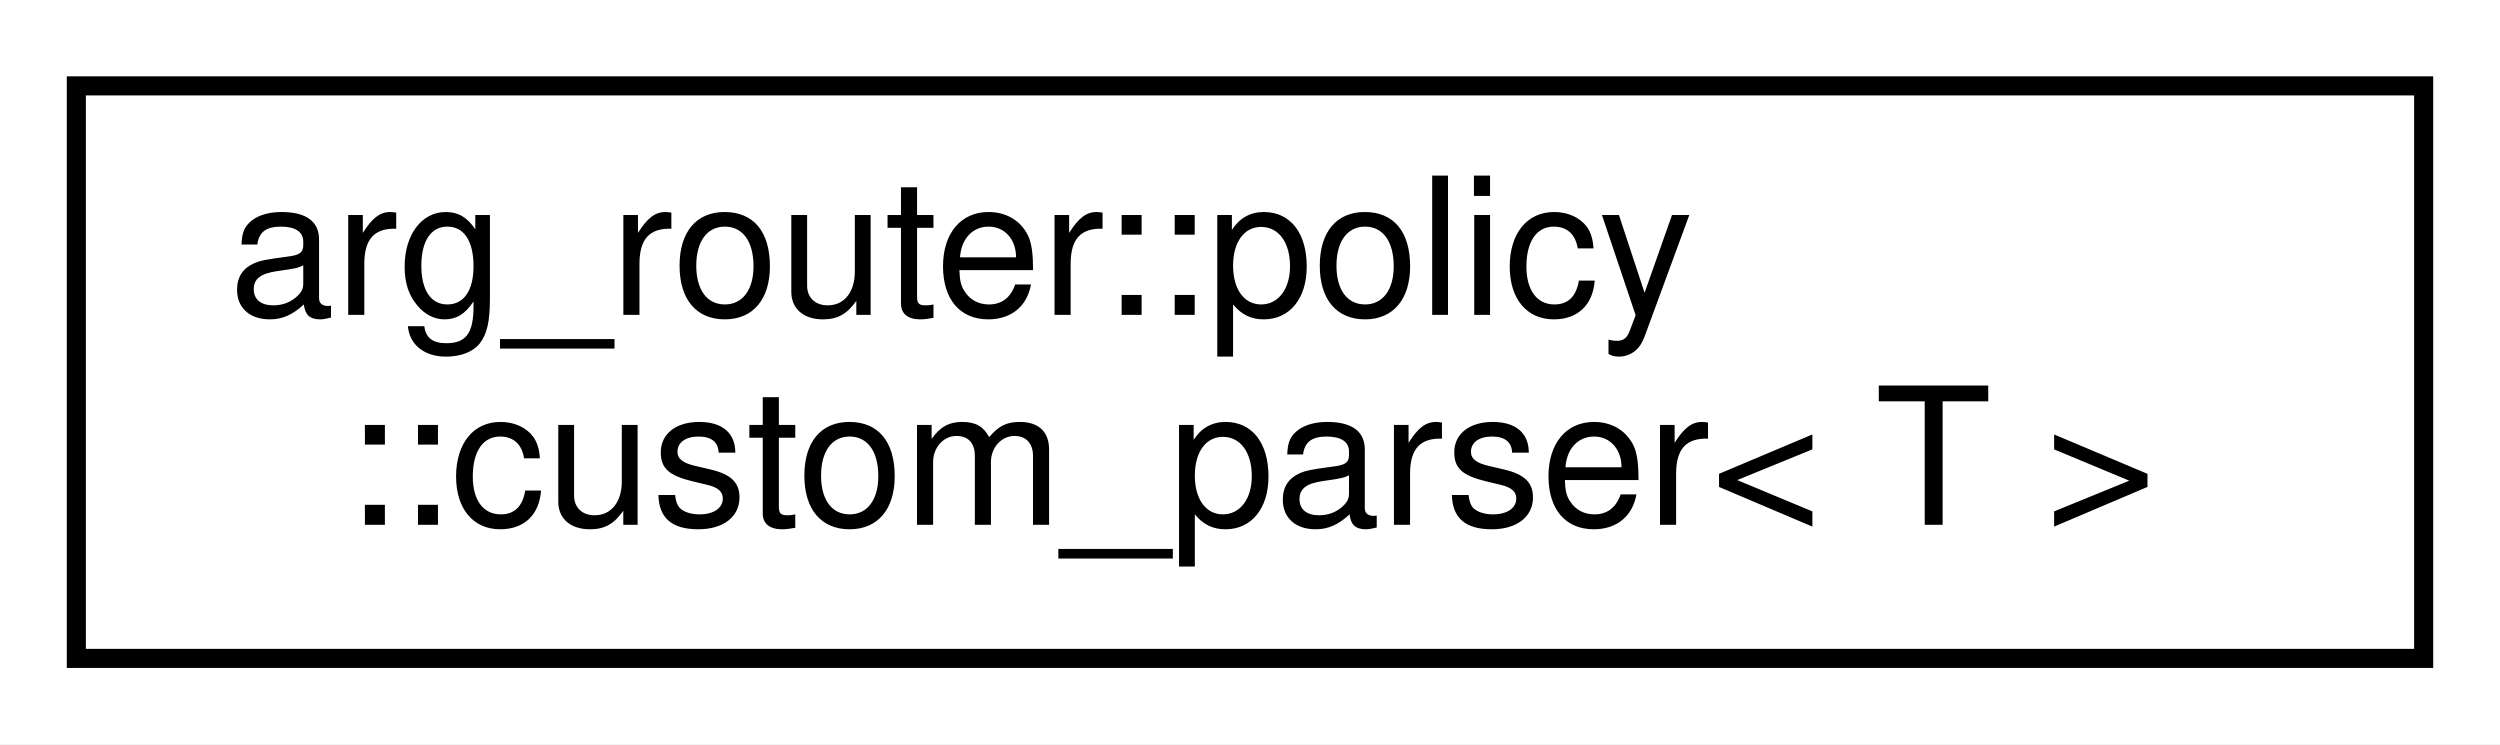
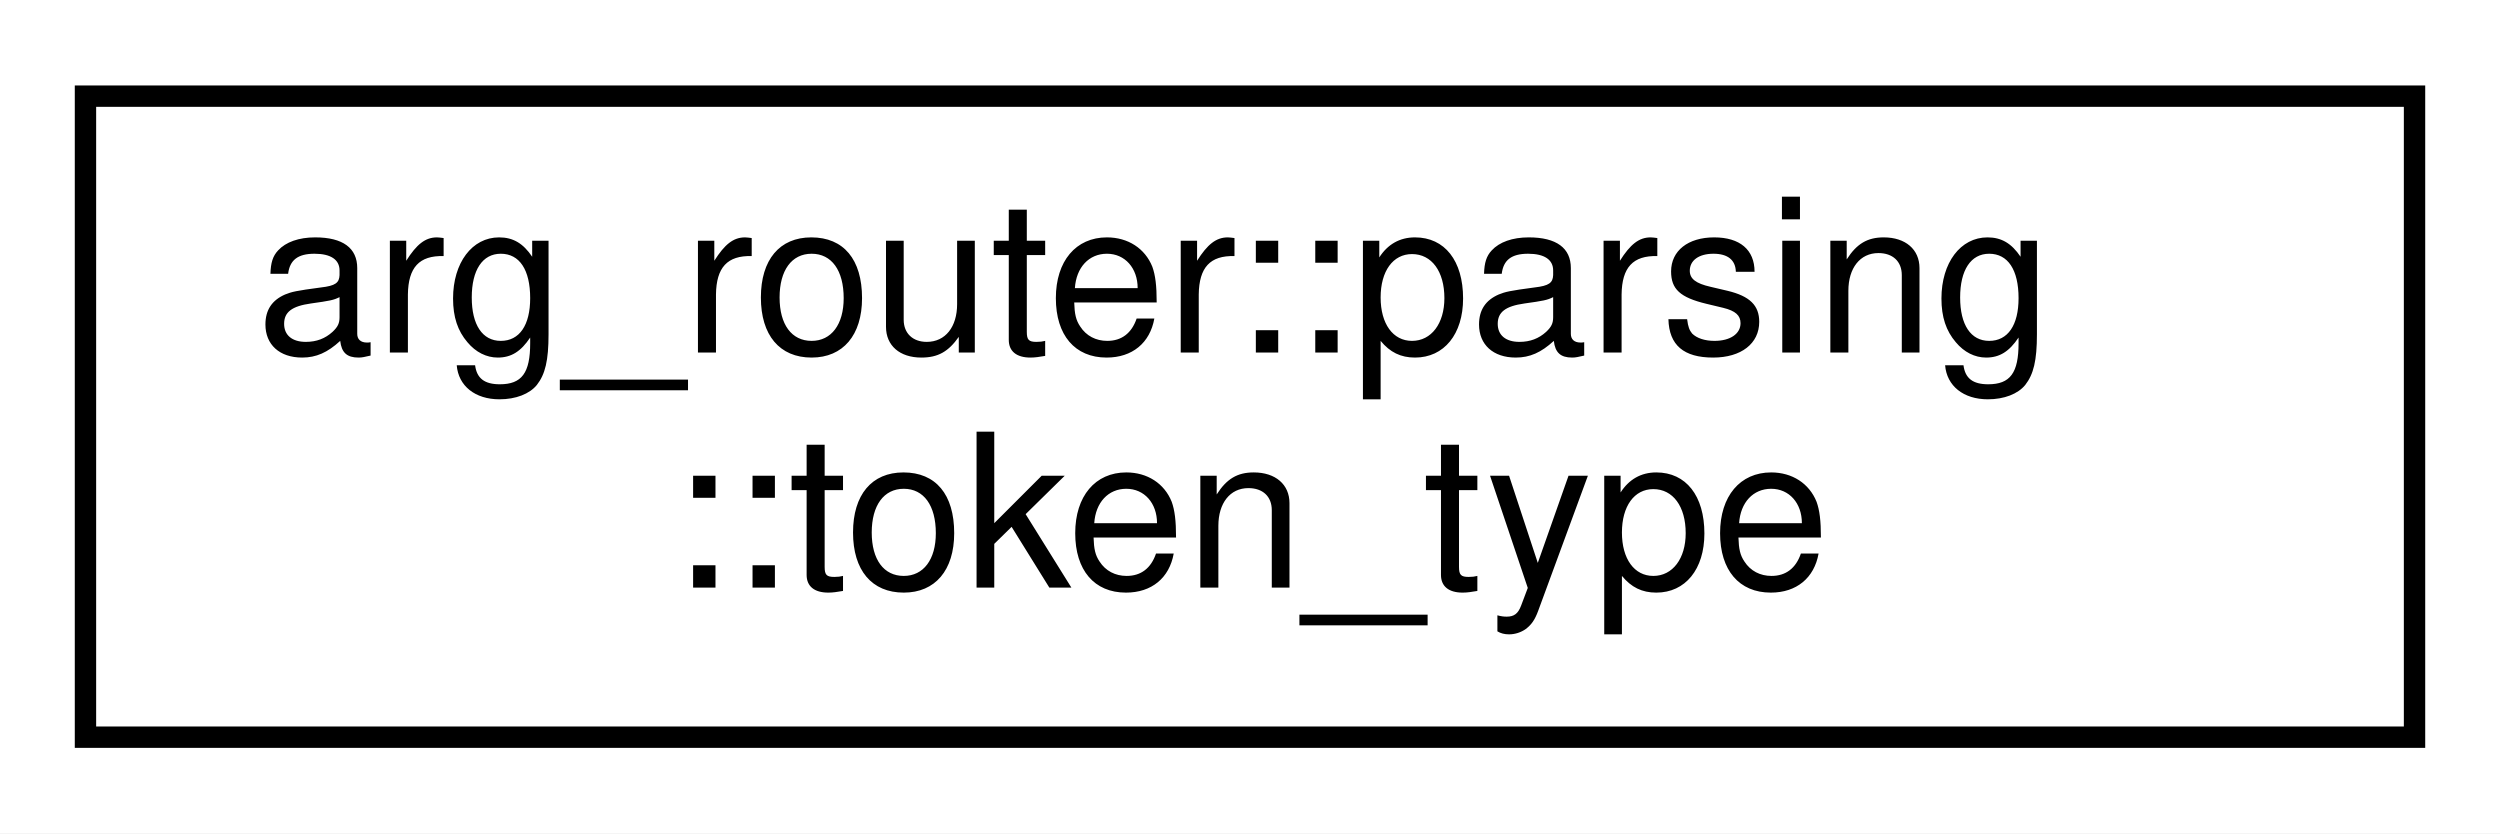
- <svg xmlns="http://www.w3.org/2000/svg" xmlns:xlink="http://www.w3.org/1999/xlink" width="131pt" height="39pt" viewBox="0.00 0.00 131.00 39.00">
+ <svg xmlns="http://www.w3.org/2000/svg" xmlns:xlink="http://www.w3.org/1999/xlink" width="117pt" height="39pt" viewBox="0.00 0.00 117.00 39.00">
  <g id="graph0" class="graph" transform="scale(1 1) rotate(0) translate(4 35)">
-     <polygon fill="white" stroke="transparent" points="-4,4 -4,-35 127,-35 127,4 -4,4" />
+     <polygon fill="white" stroke="transparent" points="-4,4 -4,-35 113,-35 113,4 -4,4" />
    <g id="node1" class="node">
      <g id="a_node1">
-         <a xlink:href="classarg__router_1_1policy_1_1custom__parser.html" target="_top" xlink:title=" ">
-           <polygon fill="white" stroke="black" points="0,-0.5 0,-30.5 123,-30.5 123,-0.5 0,-0.5" />
-           <text text-anchor="start" x="8" y="-18.5" font-family="Helvetica,sans-Serif" font-size="10.00">arg_router::policy</text>
-           <text text-anchor="middle" x="61.5" y="-7.5" font-family="Helvetica,sans-Serif" font-size="10.00">::custom_parser&lt; T &gt;</text>
+         <a xlink:href="structarg__router_1_1parsing_1_1token__type.html" target="_top" xlink:title=" ">
+           <polygon fill="white" stroke="black" points="0,-0.5 0,-30.5 109,-30.5 109,-0.5 0,-0.5" />
+           <text text-anchor="start" x="8" y="-18.5" font-family="Helvetica,sans-Serif" font-size="10.00">arg_router::parsing</text>
+           <text text-anchor="middle" x="54.5" y="-7.5" font-family="Helvetica,sans-Serif" font-size="10.00">::token_type</text>
        </a>
      </g>
    </g>
  </g>
</svg>
